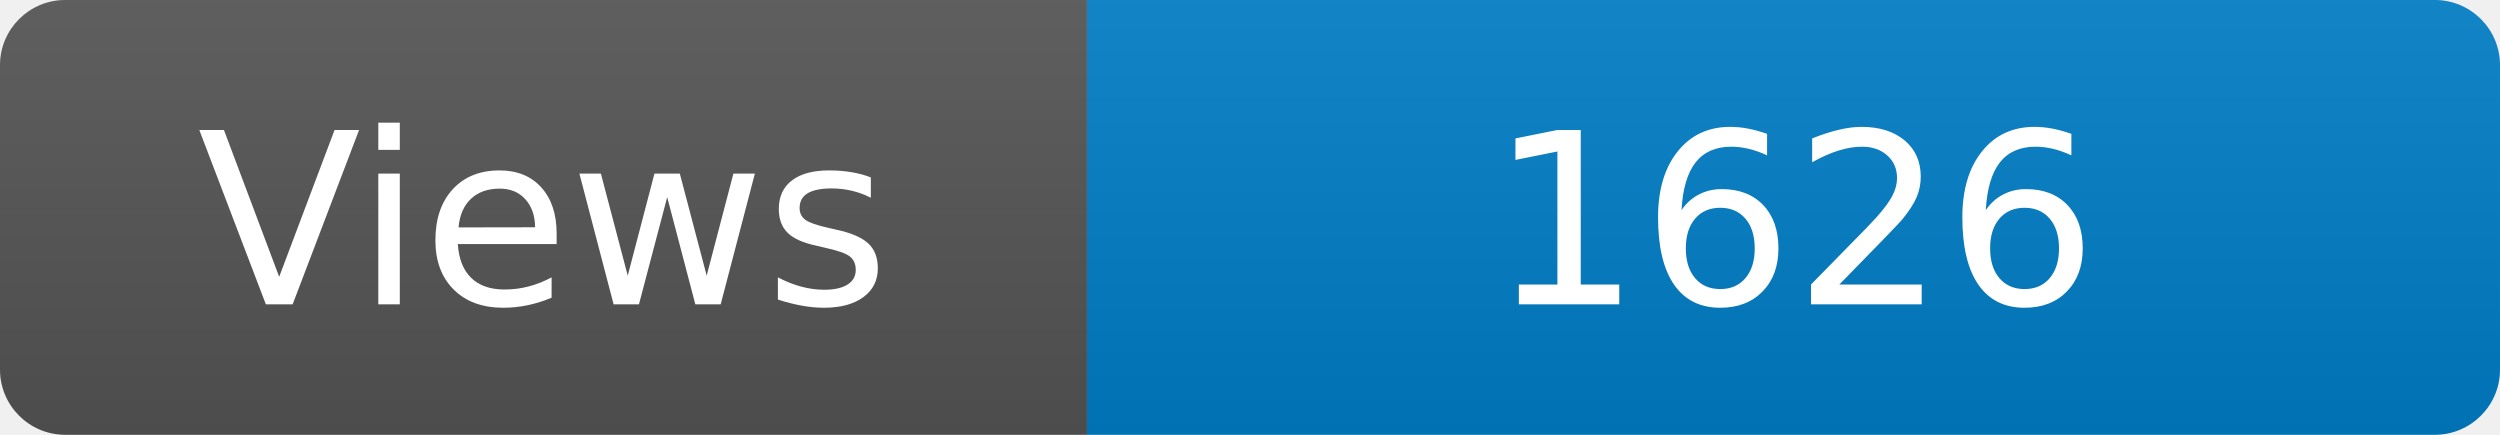
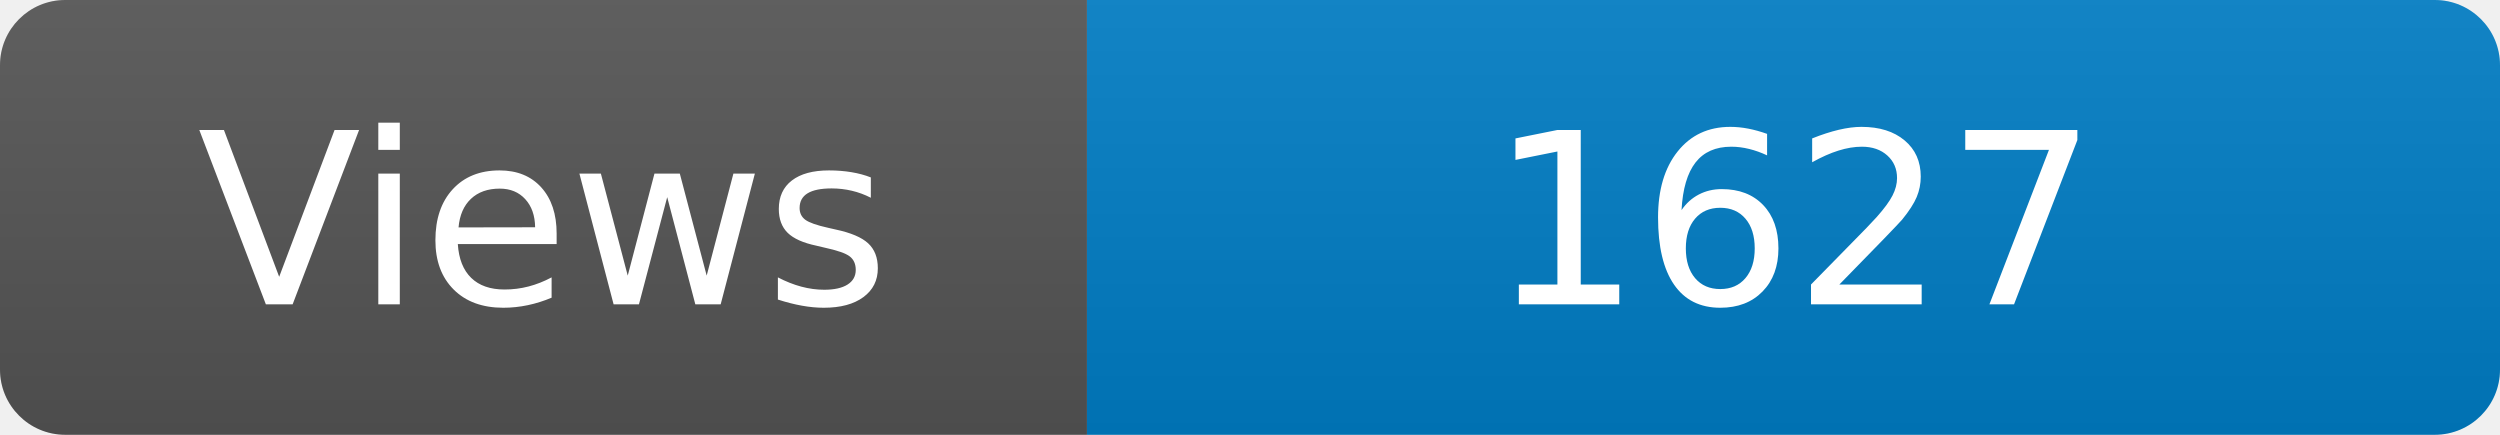
<svg xmlns="http://www.w3.org/2000/svg" width="115" height="20" role="img" aria-label="Maintained?: yes">
  <linearGradient id="s" x2="0" y2="100%">
    <stop offset="0" stop-color="#bbb" stop-opacity=".1" />
    <stop offset="1" stop-opacity=".1" />
  </linearGradient>
  <clipPath id="r">
    <rect width="115" height="20" rx="3" fill="#fff" />
  </clipPath>
  <g clip-path="url(#r)">
    <rect width="50" height="20" fill="#555" />
    <rect x="50" width="160" height="20" fill="#007ec6" />
    <rect width="115" height="20" fill="url(#s)" />
  </g>
  <g fill="#fff" text-anchor="middle" font-family="Verdana,Geneva,DejaVu Sans,sans-serif" font-size="110">
    <text x="250" y="140" transform="scale(.1)" fill="#fff">Views</text>
-     <text x="825" y="140" transform="scale(.1)" fill="#fff">1626</text>
+     <text x="825" y="140" transform="scale(.1)" fill="#fff">1627</text>
  </g>
</svg>
